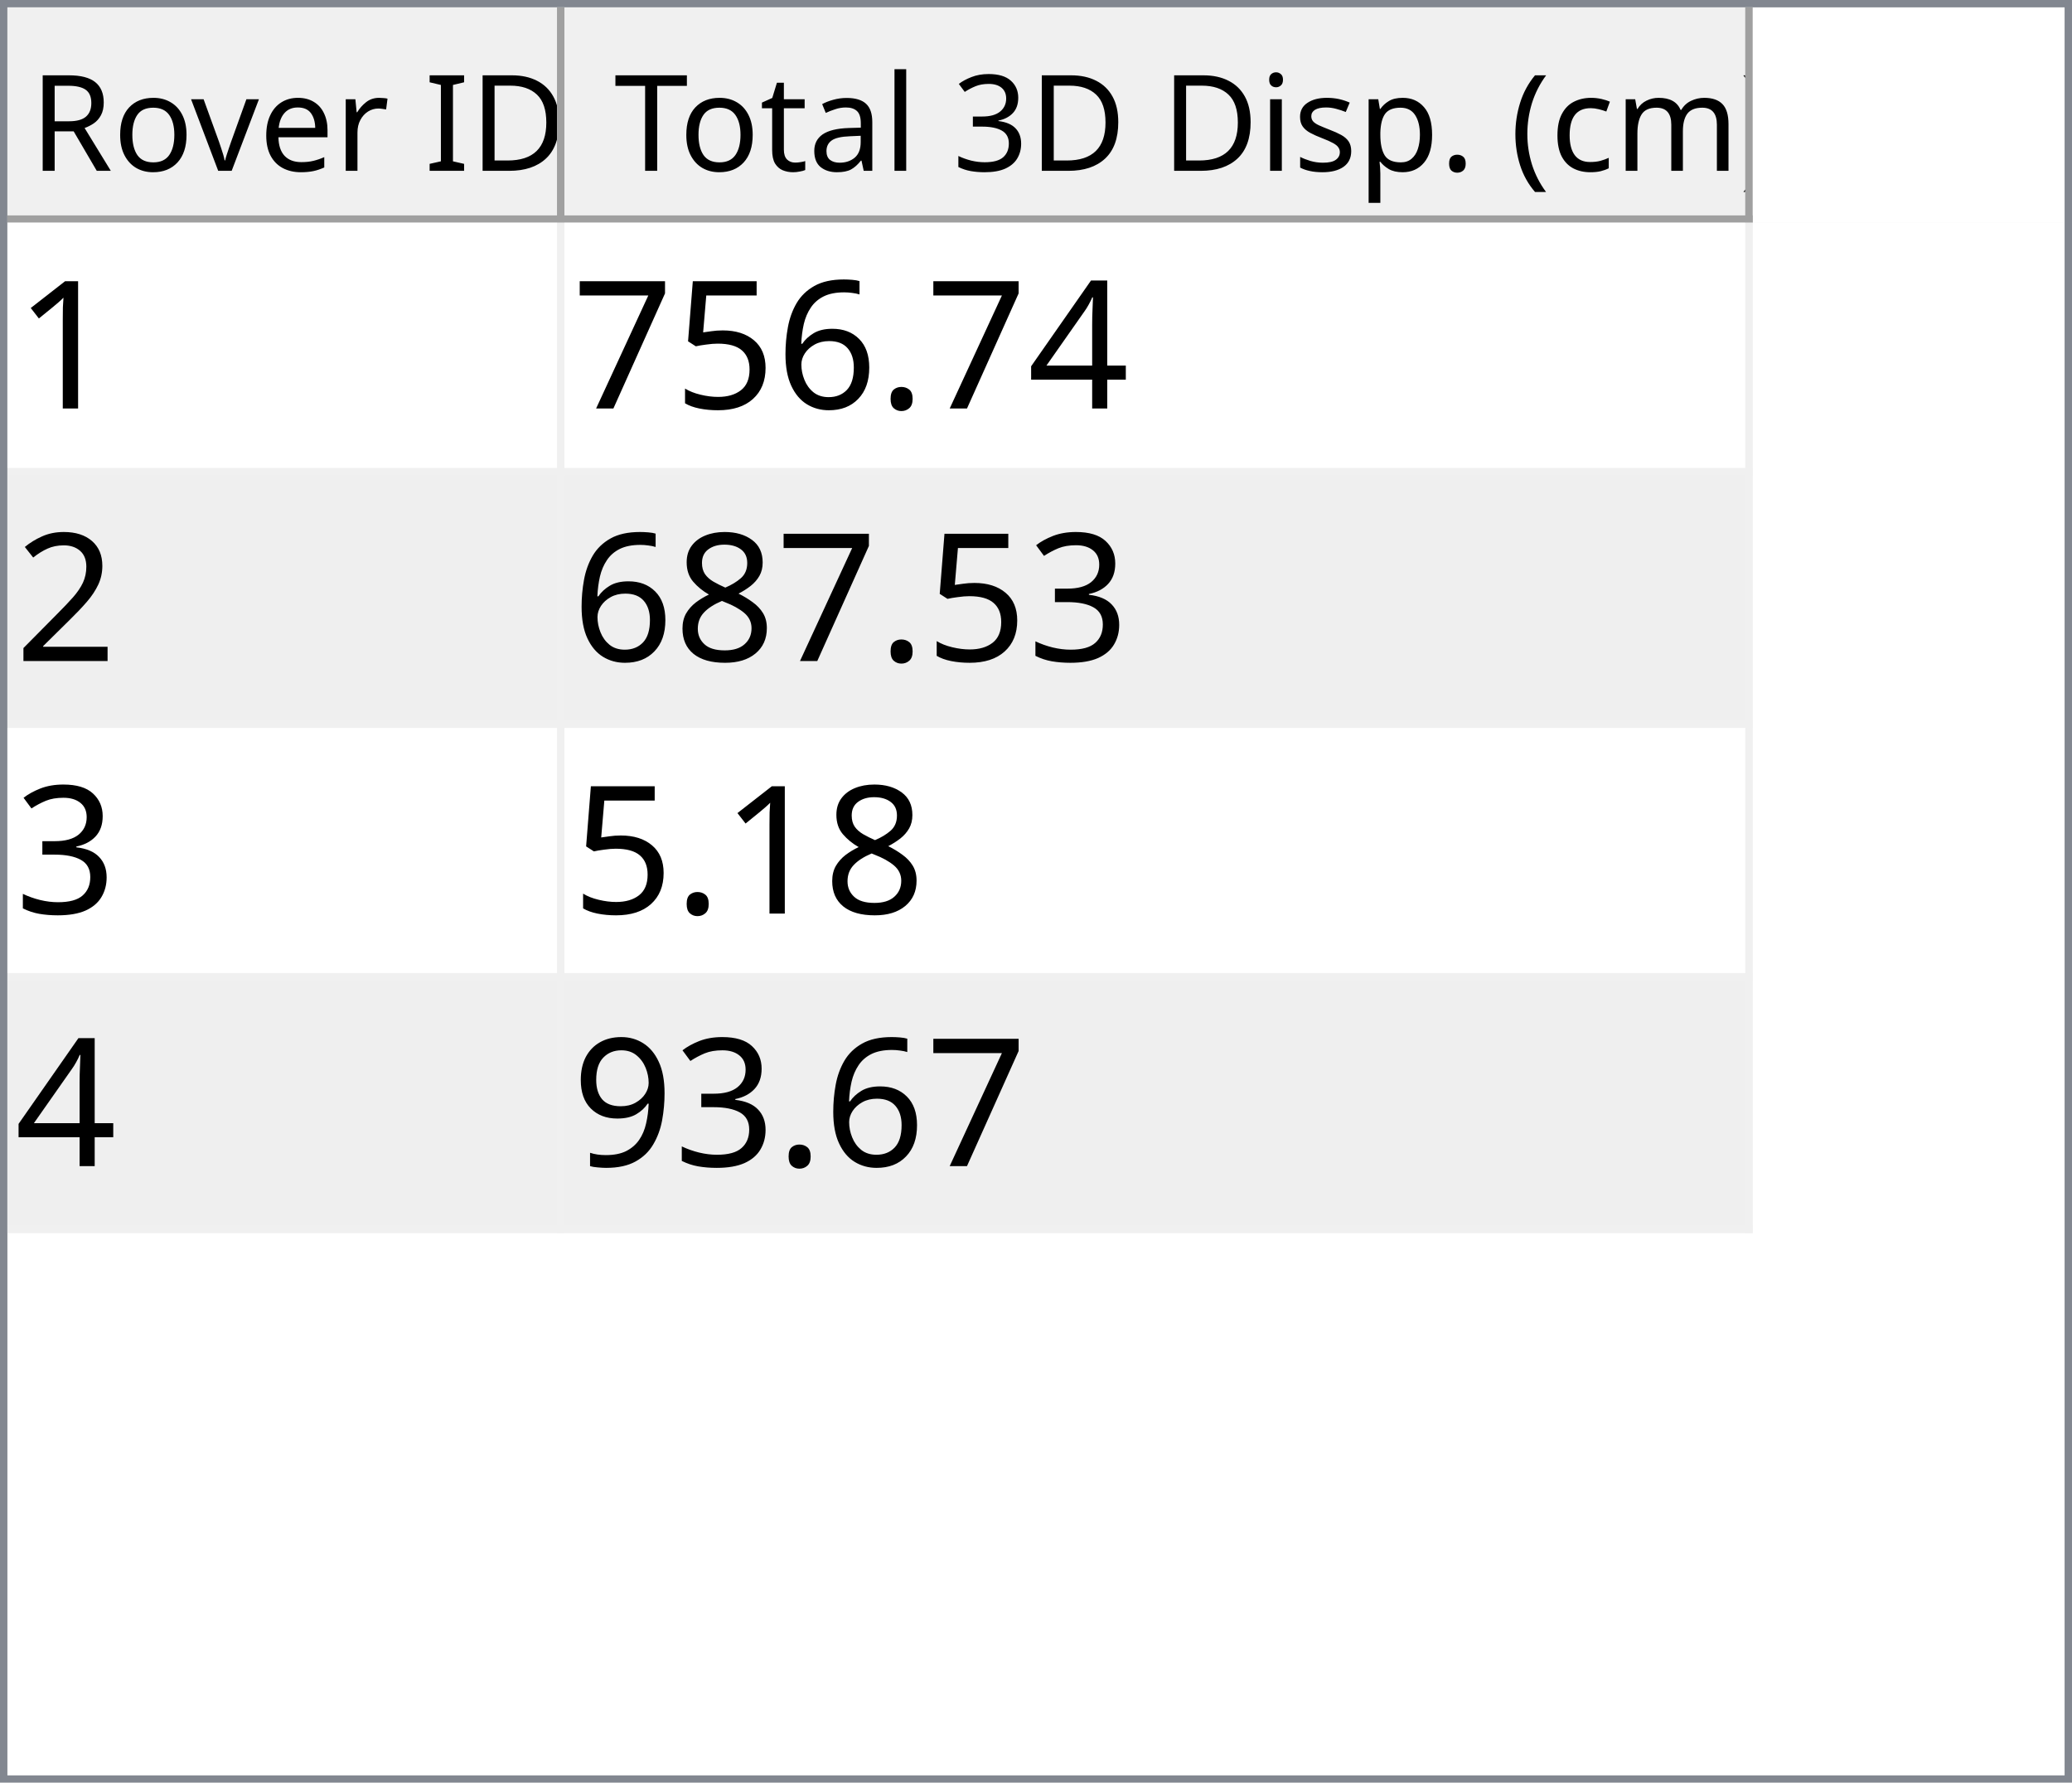
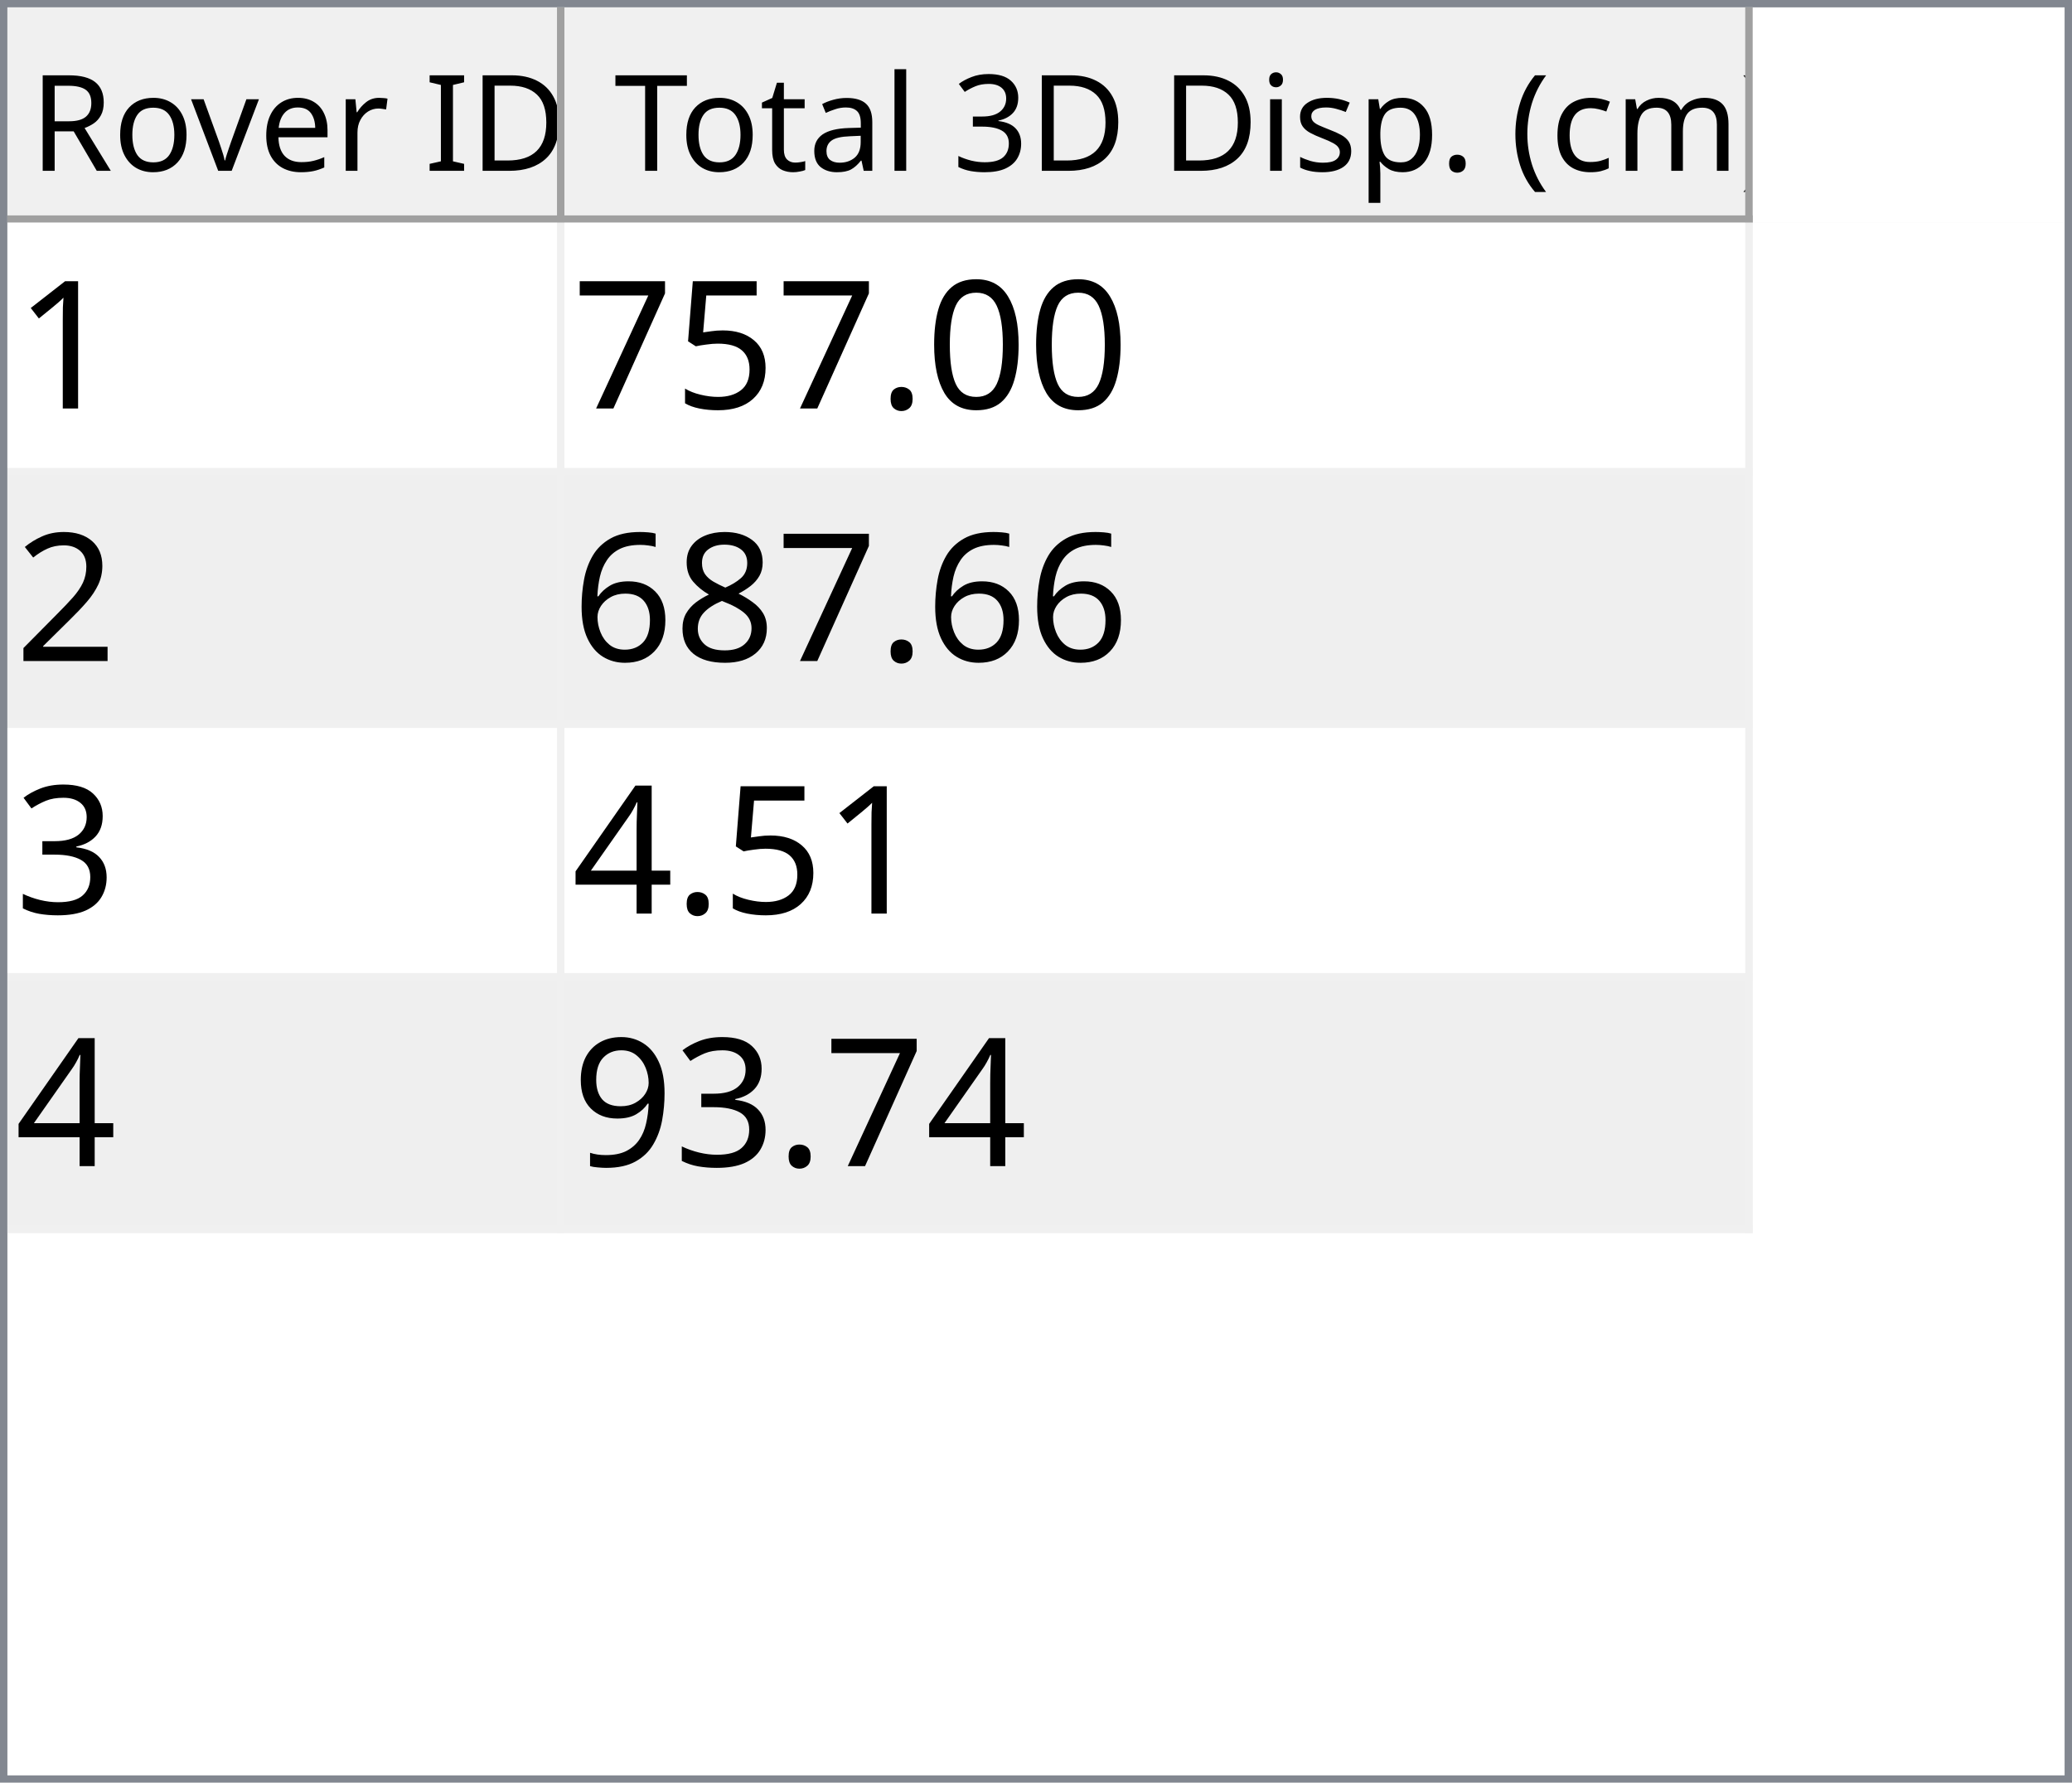
<svg xmlns="http://www.w3.org/2000/svg" style="fill-opacity:1; color-rendering:auto; color-interpolation:auto; text-rendering:auto; stroke:black; stroke-linecap:square; stroke-miterlimit:10; shape-rendering:auto; stroke-opacity:1; fill:black; stroke-dasharray:none; font-weight:normal; stroke-width:1; font-family:'Dialog'; font-style:normal; stroke-linejoin:miter; font-size:12px; stroke-dashoffset:0; image-rendering:auto;" width="279" height="240">
  <defs id="genericDefs" />
  <g>
    <defs id="defs1">
      <clipPath clipPathUnits="userSpaceOnUse" id="clipPath1">
        <path d="M0 0 L279 0 L279 240 L0 240 L0 0 Z" />
      </clipPath>
      <clipPath clipPathUnits="userSpaceOnUse" id="clipPath2">
        <path d="M0 0 L0 240 L279 240 L279 0 Z" />
      </clipPath>
      <clipPath clipPathUnits="userSpaceOnUse" id="clipPath3">
        <path d="M0 0 L0 29 L277 29 L277 0 Z" />
      </clipPath>
      <clipPath clipPathUnits="userSpaceOnUse" id="clipPath4">
        <path d="M0 0 L0 29 L75 29 L75 0 Z" />
      </clipPath>
      <clipPath clipPathUnits="userSpaceOnUse" id="clipPath5">
        <path d="M1 1 L1 28 L74 28 L74 1 Z" />
      </clipPath>
      <clipPath clipPathUnits="userSpaceOnUse" id="clipPath6">
        <path d="M0 0 L0 27 L73 27 L73 0 Z" />
      </clipPath>
      <clipPath clipPathUnits="userSpaceOnUse" id="clipPath7">
        <path d="M-0.5 -0.5 L-0.5 28.5 L74.5 28.5 L74.5 -0.5 Z" />
      </clipPath>
      <clipPath clipPathUnits="userSpaceOnUse" id="clipPath8">
        <path d="M0 0 L0 29 L160 29 L160 0 Z" />
      </clipPath>
      <clipPath clipPathUnits="userSpaceOnUse" id="clipPath9">
        <path d="M1 1 L1 28 L159 28 L159 1 Z" />
      </clipPath>
      <clipPath clipPathUnits="userSpaceOnUse" id="clipPath10">
        <path d="M0 0 L0 27 L158 27 L158 0 Z" />
      </clipPath>
      <clipPath clipPathUnits="userSpaceOnUse" id="clipPath11">
        <path d="M-0.5 -0.5 L-0.5 28.5 L159.5 28.5 L159.5 -0.5 Z" />
      </clipPath>
      <clipPath clipPathUnits="userSpaceOnUse" id="clipPath12">
        <path d="M0 0 L0 209 L277 209 L277 0 Z" />
      </clipPath>
      <clipPath clipPathUnits="userSpaceOnUse" id="clipPath13">
        <path d="M0 0 L0 136 L235 136 L235 0 Z" />
      </clipPath>
      <clipPath clipPathUnits="userSpaceOnUse" id="clipPath14">
        <path d="M-0.5 -0.5 L-0.5 135.5 L234.5 135.5 L234.5 -0.5 Z" />
      </clipPath>
      <clipPath clipPathUnits="userSpaceOnUse" id="clipPath15">
        <path d="M0 0 L0 33 L74 33 L74 0 Z" />
      </clipPath>
      <clipPath clipPathUnits="userSpaceOnUse" id="clipPath16">
        <path d="M0 0 L0 33 L159 33 L159 0 Z" />
      </clipPath>
      <font horiz-adv-x="64.551" id="font1">
        <font-face ascent="107.91" descent="25.098" units-per-em="100" style="font-style:normal; font-family:Segoe UI; font-weight:normal;" />
        <missing-glyph horiz-adv-x="64.551" d="M8.109 0 L8.109 68.266 L56.453 68.266 L56.453 0 L8.109 0 ZM15.328 7.234 L49.219 7.234 L49.219 61.031 L15.328 61.031 L15.328 7.234 Z" />
        <glyph unicode="D" horiz-adv-x="70.117" d="M9.188 0 L9.188 70.016 L28.516 70.016 Q65.531 70.016 65.531 35.891 Q65.531 19.672 55.25 9.836 Q44.969 0 27.734 0 L9.188 0 ZM17.391 62.594 L17.391 7.422 L27.828 7.422 Q41.609 7.422 49.273 14.797 Q56.938 22.172 56.938 35.688 Q56.938 62.594 28.328 62.594 L17.391 62.594 Z" />
        <glyph unicode="I" horiz-adv-x="26.611" d="M17.391 0 L9.188 0 L9.188 70.016 L17.391 70.016 L17.391 0 Z" />
        <glyph unicode=" " horiz-adv-x="27.393" d="" />
        <glyph unicode="r" horiz-adv-x="34.766" d="M34.188 41.891 Q32.078 43.5 28.125 43.5 Q23 43.5 19.555 38.672 Q16.109 33.844 16.109 25.484 L16.109 0 L8.109 0 L8.109 50 L16.109 50 L16.109 39.703 L16.312 39.703 Q18.016 44.969 21.531 47.922 Q25.047 50.875 29.391 50.875 Q32.516 50.875 34.188 50.203 L34.188 41.891 Z" />
        <glyph unicode="e" horiz-adv-x="52.295" d="M48.297 23 L12.984 23 Q13.188 14.656 17.484 10.109 Q21.781 5.562 29.297 5.562 Q37.75 5.562 44.828 11.141 L44.828 3.609 Q38.234 -1.172 27.391 -1.172 Q16.797 -1.172 10.742 5.641 Q4.688 12.453 4.688 24.812 Q4.688 36.469 11.305 43.82 Q17.922 51.172 27.734 51.172 Q37.547 51.172 42.922 44.828 Q48.297 38.484 48.297 27.203 L48.297 23 ZM40.094 29.781 Q40.047 36.719 36.75 40.578 Q33.453 44.438 27.594 44.438 Q21.922 44.438 17.969 40.383 Q14.016 36.328 13.094 29.781 L40.094 29.781 Z" />
        <glyph unicode="v" horiz-adv-x="47.9" d="M47.406 50 L27.484 0 L19.625 0 L0.688 50 L9.469 50 L22.172 13.672 Q23.578 9.672 23.922 6.688 L24.125 6.688 Q24.609 10.453 25.688 13.484 L38.969 50 L47.406 50 Z" />
        <glyph unicode="o" horiz-adv-x="58.594" d="M29 -1.172 Q17.922 -1.172 11.305 5.836 Q4.688 12.844 4.688 24.422 Q4.688 37.016 11.57 44.094 Q18.453 51.172 30.172 51.172 Q41.359 51.172 47.633 44.289 Q53.906 37.406 53.906 25.203 Q53.906 13.234 47.141 6.031 Q40.375 -1.172 29 -1.172 ZM29.594 44.438 Q21.875 44.438 17.383 39.188 Q12.891 33.938 12.891 24.703 Q12.891 15.828 17.43 10.695 Q21.969 5.562 29.594 5.562 Q37.359 5.562 41.531 10.594 Q45.703 15.625 45.703 24.906 Q45.703 34.281 41.531 39.359 Q37.359 44.438 29.594 44.438 Z" />
        <glyph unicode="R" horiz-adv-x="59.814" d="M59.375 0 L49.609 0 L37.891 19.625 Q36.281 22.359 34.766 24.289 Q33.25 26.219 31.664 27.438 Q30.078 28.656 28.25 29.219 Q26.422 29.781 24.125 29.781 L17.391 29.781 L17.391 0 L9.188 0 L9.188 70.016 L30.078 70.016 Q34.672 70.016 38.555 68.867 Q42.438 67.719 45.289 65.375 Q48.141 63.031 49.758 59.547 Q51.375 56.062 51.375 51.375 Q51.375 47.703 50.273 44.656 Q49.172 41.609 47.148 39.211 Q45.125 36.812 42.266 35.133 Q39.406 33.453 35.844 32.516 L35.844 32.328 Q37.594 31.547 38.891 30.547 Q40.188 29.547 41.359 28.18 Q42.531 26.812 43.68 25.078 Q44.828 23.344 46.234 21.047 L59.375 0 ZM17.391 62.594 L17.391 37.203 L28.516 37.203 Q31.594 37.203 34.203 38.133 Q36.812 39.062 38.719 40.797 Q40.625 42.531 41.703 45.047 Q42.781 47.562 42.781 50.688 Q42.781 56.297 39.141 59.445 Q35.5 62.594 28.609 62.594 L17.391 62.594 Z" />
        <glyph unicode=")" horiz-adv-x="30.176" d="M8.297 -15.922 L1.172 -15.922 Q16.406 2.344 16.406 26.812 Q16.406 51.469 1.078 70.016 L8.297 70.016 Q23.531 52.156 23.531 26.703 Q23.531 1.375 8.297 -15.922 Z" />
        <glyph unicode="m" horiz-adv-x="86.133" d="M79.109 0 L71.094 0 L71.094 28.719 Q71.094 37.016 68.531 40.727 Q65.969 44.438 59.906 44.438 Q54.781 44.438 51.195 39.75 Q47.609 35.062 47.609 28.516 L47.609 0 L39.594 0 L39.594 29.688 Q39.594 44.438 28.219 44.438 Q22.953 44.438 19.531 40.016 Q16.109 35.594 16.109 28.516 L16.109 0 L8.109 0 L8.109 50 L16.109 50 L16.109 42.094 L16.312 42.094 Q21.625 51.172 31.844 51.172 Q36.969 51.172 40.773 48.312 Q44.578 45.453 46 40.828 Q51.562 51.172 62.594 51.172 Q79.109 51.172 79.109 30.812 L79.109 0 Z" />
        <glyph unicode="c" horiz-adv-x="46.191" d="M42.188 2.297 Q36.422 -1.172 28.516 -1.172 Q17.828 -1.172 11.258 5.789 Q4.688 12.75 4.688 23.828 Q4.688 36.188 11.766 43.68 Q18.844 51.172 30.672 51.172 Q37.25 51.172 42.281 48.734 L42.281 40.531 Q36.719 44.438 30.375 44.438 Q22.703 44.438 17.797 38.945 Q12.891 33.453 12.891 24.516 Q12.891 15.719 17.508 10.641 Q22.125 5.562 29.891 5.562 Q36.422 5.562 42.188 9.906 L42.188 2.297 Z" />
        <glyph unicode="(" horiz-adv-x="30.176" d="M29.109 -15.922 L21.969 -15.922 Q6.844 1.375 6.844 26.703 Q6.844 52.156 21.969 70.016 L29.203 70.016 Q13.875 51.469 13.875 26.812 Q13.875 2.344 29.109 -15.922 Z" />
        <glyph unicode="." horiz-adv-x="21.68" d="M10.891 -1.078 Q8.641 -1.078 7.055 0.539 Q5.469 2.156 5.469 4.391 Q5.469 6.641 7.055 8.273 Q8.641 9.906 10.891 9.906 Q13.188 9.906 14.797 8.273 Q16.406 6.641 16.406 4.391 Q16.406 2.156 14.797 0.539 Q13.188 -1.078 10.891 -1.078 Z" />
        <glyph unicode="p" horiz-adv-x="58.789" d="M16.312 7.234 L16.109 7.234 L16.109 -23 L8.109 -23 L8.109 50 L16.109 50 L16.109 41.219 L16.312 41.219 Q22.219 51.172 33.594 51.172 Q43.266 51.172 48.688 44.461 Q54.109 37.75 54.109 26.469 Q54.109 13.922 48 6.375 Q41.891 -1.172 31.297 -1.172 Q21.578 -1.172 16.312 7.234 ZM16.109 27.391 L16.109 20.406 Q16.109 14.203 20.141 9.883 Q24.172 5.562 30.375 5.562 Q37.641 5.562 41.773 11.133 Q45.906 16.703 45.906 26.609 Q45.906 34.969 42.047 39.703 Q38.188 44.438 31.594 44.438 Q24.609 44.438 20.359 39.578 Q16.109 34.719 16.109 27.391 Z" />
        <glyph unicode="s" horiz-adv-x="42.432" d="M5.078 1.812 L5.078 10.406 Q11.625 5.562 19.484 5.562 Q30.031 5.562 30.031 12.594 Q30.031 14.594 29.125 15.992 Q28.219 17.391 26.68 18.461 Q25.141 19.531 23.07 20.383 Q21 21.234 18.609 22.172 Q15.281 23.484 12.766 24.828 Q10.25 26.172 8.57 27.859 Q6.891 29.547 6.031 31.695 Q5.172 33.844 5.172 36.719 Q5.172 40.234 6.789 42.945 Q8.406 45.656 11.086 47.484 Q13.766 49.312 17.211 50.242 Q20.656 51.172 24.312 51.172 Q30.812 51.172 35.938 48.922 L35.938 40.828 Q30.422 44.438 23.25 44.438 Q21 44.438 19.195 43.922 Q17.391 43.406 16.094 42.477 Q14.797 41.547 14.086 40.258 Q13.375 38.969 13.375 37.406 Q13.375 35.453 14.086 34.133 Q14.797 32.812 16.164 31.789 Q17.531 30.766 19.484 29.938 Q21.438 29.109 23.922 28.125 Q27.25 26.859 29.883 25.516 Q32.516 24.172 34.375 22.484 Q36.234 20.797 37.234 18.602 Q38.234 16.406 38.234 13.375 Q38.234 9.672 36.602 6.938 Q34.969 4.203 32.234 2.398 Q29.5 0.594 25.93 -0.289 Q22.359 -1.172 18.453 -1.172 Q10.75 -1.172 5.078 1.812 Z" />
        <glyph unicode="i" horiz-adv-x="24.219" d="M12.203 62.703 Q10.062 62.703 8.547 64.164 Q7.031 65.625 7.031 67.875 Q7.031 70.125 8.547 71.609 Q10.062 73.094 12.203 73.094 Q14.406 73.094 15.945 71.609 Q17.484 70.125 17.484 67.875 Q17.484 65.719 15.945 64.211 Q14.406 62.703 12.203 62.703 ZM16.109 0 L8.109 0 L8.109 50 L16.109 50 L16.109 0 Z" />
        <glyph unicode="3" horiz-adv-x="53.906" d="M46.531 19.828 Q46.531 15.094 44.75 11.211 Q42.969 7.328 39.719 4.57 Q36.469 1.812 31.93 0.297 Q27.391 -1.219 21.922 -1.219 Q11.922 -1.219 6 2.594 L6 11.188 Q13.094 5.609 22.219 5.609 Q25.875 5.609 28.828 6.539 Q31.781 7.469 33.906 9.227 Q36.031 10.984 37.18 13.477 Q38.328 15.969 38.328 19.094 Q38.328 32.812 18.797 32.812 L12.984 32.812 L12.984 39.594 L18.5 39.594 Q35.797 39.594 35.797 52.484 Q35.797 64.406 22.609 64.406 Q15.188 64.406 8.688 59.422 L8.688 67.188 Q15.375 71.188 24.609 71.188 Q29 71.188 32.57 69.969 Q36.141 68.75 38.68 66.555 Q41.219 64.359 42.609 61.281 Q44 58.203 44 54.5 Q44 40.672 30.031 36.719 L30.031 36.531 Q33.594 36.141 36.625 34.797 Q39.656 33.453 41.852 31.305 Q44.047 29.156 45.289 26.25 Q46.531 23.344 46.531 19.828 Z" />
        <glyph unicode="l" horiz-adv-x="24.219" d="M16.109 0 L8.109 0 L8.109 74.031 L16.109 74.031 L16.109 0 Z" />
        <glyph unicode="a" horiz-adv-x="50.879" d="M43.891 0 L35.891 0 L35.891 7.812 L35.688 7.812 Q30.469 -1.172 20.312 -1.172 Q12.844 -1.172 8.617 2.781 Q4.391 6.734 4.391 13.281 Q4.391 27.297 20.906 29.594 L35.891 31.688 Q35.891 44.438 25.594 44.438 Q16.547 44.438 9.281 38.281 L9.281 46.484 Q16.656 51.172 26.266 51.172 Q43.891 51.172 43.891 32.516 L43.891 0 ZM35.891 25.297 L23.828 23.641 Q18.266 22.859 15.43 20.875 Q12.594 18.891 12.594 13.875 Q12.594 10.203 15.211 7.883 Q17.828 5.562 22.172 5.562 Q28.125 5.562 32.008 9.742 Q35.891 13.922 35.891 20.312 L35.891 25.297 Z" />
        <glyph unicode="t" horiz-adv-x="33.887" d="M31.297 0.484 Q28.469 -1.078 23.828 -1.078 Q10.688 -1.078 10.688 13.578 L10.688 43.172 L2.094 43.172 L2.094 50 L10.688 50 L10.688 62.203 L18.703 64.797 L18.703 50 L31.297 50 L31.297 43.172 L18.703 43.172 L18.703 14.984 Q18.703 9.969 20.414 7.82 Q22.125 5.672 26.078 5.672 Q29.109 5.672 31.297 7.328 L31.297 0.484 Z" />
        <glyph unicode="T" horiz-adv-x="52.393" d="M50.594 62.594 L30.375 62.594 L30.375 0 L22.172 0 L22.172 62.594 L2 62.594 L2 70.016 L50.594 70.016 L50.594 62.594 Z" />
      </font>
      <font horiz-adv-x="75.0" id="font2">
        <font-face ascent="100.537" descent="21.973" units-per-em="100" style="font-style:normal; font-family:sans-serif; font-weight:normal;" />
        <missing-glyph horiz-adv-x="75.0" d="M12.5 0 L12.5 62.5 L62.5 62.5 L62.5 0 L12.5 0 ZM14.062 1.562 L60.938 1.562 L60.938 60.938 L14.062 60.938 L14.062 1.562 Z" />
        <glyph unicode="1" horiz-adv-x="55.615" d="M37.25 0 L28.469 0 L28.469 56 Q25.297 52.984 20.141 49.953 Q14.984 46.922 10.891 45.406 L10.891 53.906 Q18.266 57.375 23.781 62.305 Q29.297 67.234 31.594 71.875 L37.25 71.875 L37.25 0 Z" />
-         <glyph unicode="4" horiz-adv-x="55.615" d="M32.328 0 L32.328 17.141 L1.266 17.141 L1.266 25.203 L33.938 71.578 L41.109 71.578 L41.109 25.203 L50.781 25.203 L50.781 17.141 L41.109 17.141 L41.109 0 L32.328 0 ZM32.328 25.203 L32.328 57.469 L9.906 25.203 L32.328 25.203 Z" />
+         <glyph unicode="0" horiz-adv-x="55.615" d="M4.156 35.297 Q4.156 48 6.766 55.742 Q9.375 63.484 14.523 67.68 Q19.672 71.875 27.484 71.875 Q33.25 71.875 37.594 69.555 Q41.938 67.234 44.773 62.867 Q47.609 58.5 49.219 52.227 Q50.828 45.953 50.828 35.297 Q50.828 22.703 48.242 14.969 Q45.656 7.234 40.508 3.008 Q35.359 -1.219 27.484 -1.219 Q17.141 -1.219 11.234 6.203 Q4.156 15.141 4.156 35.297 ZM13.188 35.297 Q13.188 17.672 17.312 11.836 Q21.438 6 27.484 6 Q33.547 6 37.672 11.859 Q41.797 17.719 41.797 35.297 Q41.797 52.984 37.672 58.789 Q33.547 64.594 27.391 64.594 Q21.344 64.594 17.719 59.469 Q13.188 52.938 13.188 35.297 Z" />
        <glyph unicode="." horiz-adv-x="27.783" d="M9.078 0 L9.078 10.016 L19.094 10.016 L19.094 0 L9.078 0 Z" />
-         <glyph unicode="6" horiz-adv-x="55.615" d="M49.75 54.047 L41.016 53.375 Q39.844 58.547 37.703 60.891 Q34.125 64.656 28.906 64.656 Q24.703 64.656 21.531 62.312 Q17.391 59.281 14.992 53.469 Q12.594 47.656 12.5 36.922 Q15.672 41.75 20.266 44.094 Q24.859 46.438 29.891 46.438 Q38.672 46.438 44.852 39.969 Q51.031 33.5 51.031 23.25 Q51.031 16.5 48.125 10.719 Q45.219 4.938 40.141 1.859 Q35.062 -1.219 28.609 -1.219 Q17.625 -1.219 10.695 6.859 Q3.766 14.938 3.766 33.5 Q3.766 54.25 11.422 63.672 Q18.109 71.875 29.438 71.875 Q37.891 71.875 43.289 67.141 Q48.688 62.406 49.75 54.047 ZM13.875 23.188 Q13.875 18.656 15.797 14.508 Q17.719 10.359 21.188 8.18 Q24.656 6 28.469 6 Q34.031 6 38.039 10.492 Q42.047 14.984 42.047 22.703 Q42.047 30.125 38.086 34.398 Q34.125 38.672 28.125 38.672 Q22.172 38.672 18.023 34.398 Q13.875 30.125 13.875 23.188 Z" />
        <glyph unicode="5" horiz-adv-x="55.615" d="M4.156 18.75 L13.375 19.531 Q14.406 12.797 18.141 9.398 Q21.875 6 27.156 6 Q33.5 6 37.891 10.789 Q42.281 15.578 42.281 23.484 Q42.281 31 38.062 35.352 Q33.844 39.703 27 39.703 Q22.75 39.703 19.336 37.773 Q15.922 35.844 13.969 32.766 L5.719 33.844 L12.641 70.609 L48.25 70.609 L48.25 62.203 L19.672 62.203 L15.828 42.969 Q22.266 47.469 29.344 47.469 Q38.719 47.469 45.164 40.969 Q51.609 34.469 51.609 24.266 Q51.609 14.547 45.953 7.469 Q39.062 -1.219 27.156 -1.219 Q17.391 -1.219 11.211 4.25 Q5.031 9.719 4.156 18.75 Z" />
        <glyph unicode="7" horiz-adv-x="55.615" d="M4.734 62.203 L4.734 70.656 L51.078 70.656 L51.078 63.812 Q44.234 56.547 37.523 44.484 Q30.812 32.422 27.156 19.672 Q24.516 10.688 23.781 0 L14.75 0 Q14.891 8.453 18.062 20.414 Q21.234 32.375 27.172 43.484 Q33.109 54.594 39.797 62.203 L4.734 62.203 Z" />
        <glyph unicode="2" horiz-adv-x="55.615" d="M50.344 8.453 L50.344 0 L3.031 0 Q2.938 3.172 4.047 6.109 Q5.859 10.938 9.836 15.625 Q13.812 20.312 21.344 26.469 Q33.016 36.031 37.117 41.625 Q41.219 47.219 41.219 52.203 Q41.219 57.422 37.477 61.008 Q33.734 64.594 27.734 64.594 Q21.391 64.594 17.578 60.789 Q13.766 56.984 13.719 50.25 L4.688 51.172 Q5.609 61.281 11.664 66.578 Q17.719 71.875 27.938 71.875 Q38.234 71.875 44.242 66.164 Q50.25 60.453 50.25 52 Q50.25 47.703 48.492 43.555 Q46.734 39.406 42.656 34.812 Q38.578 30.219 29.109 22.219 Q21.188 15.578 18.945 13.211 Q16.703 10.844 15.234 8.453 L50.344 8.453 Z" />
+         <glyph unicode="8" horiz-adv-x="55.615" d="M17.672 38.812 Q12.203 40.828 9.57 44.539 Q6.938 48.25 6.938 53.422 Q6.938 61.234 12.555 66.555 Q18.172 71.875 27.484 71.875 Q36.859 71.875 42.578 66.43 Q48.297 60.984 48.297 53.172 Q48.297 48.188 45.68 44.508 Q43.062 40.828 37.75 38.812 Q44.344 36.672 47.781 31.883 Q51.219 27.094 51.219 20.453 Q51.219 11.281 44.727 5.031 Q38.234 -1.219 27.641 -1.219 Q17.047 -1.219 10.547 5.055 Q4.047 11.328 4.047 20.703 Q4.047 27.688 7.594 32.398 Q11.141 37.109 17.672 38.812 ZM15.922 53.719 Q15.922 48.641 19.195 45.414 Q22.469 42.188 27.688 42.188 Q32.766 42.188 36.016 45.383 Q39.266 48.578 39.266 53.219 Q39.266 58.062 35.914 61.359 Q32.562 64.656 27.594 64.656 Q22.562 64.656 19.242 61.43 Q15.922 58.203 15.922 53.719 ZM13.094 20.656 Q13.094 16.891 14.875 13.375 Q16.656 9.859 20.172 7.93 Q23.688 6 27.734 6 Q34.031 6 38.133 10.055 Q42.234 14.109 42.234 20.359 Q42.234 26.703 38.016 30.859 Q33.797 35.016 27.438 35.016 Q21.234 35.016 17.164 30.914 Q13.094 26.812 13.094 20.656 Z" />
+         <glyph unicode="6" horiz-adv-x="55.615" d="M49.75 54.047 L41.016 53.375 Q39.844 58.547 37.703 60.891 Q34.125 64.656 28.906 64.656 Q24.703 64.656 21.531 62.312 Q17.391 59.281 14.992 53.469 Q12.594 47.656 12.5 36.922 Q15.672 41.75 20.266 44.094 Q24.859 46.438 29.891 46.438 Q38.672 46.438 44.852 39.969 Q51.031 33.5 51.031 23.25 Q51.031 16.5 48.125 10.719 Q45.219 4.938 40.141 1.859 Q35.062 -1.219 28.609 -1.219 Q17.625 -1.219 10.695 6.859 Q3.766 14.938 3.766 33.5 Q3.766 54.25 11.422 63.672 Q18.109 71.875 29.438 71.875 Q37.891 71.875 43.289 67.141 Q48.688 62.406 49.75 54.047 ZM13.875 23.188 Q13.875 18.656 15.797 14.508 Q17.719 10.359 21.188 8.18 Q24.656 6 28.469 6 Q34.031 6 38.039 10.492 Q42.047 14.984 42.047 22.703 Q42.047 30.125 38.086 34.398 Q34.125 38.672 28.125 38.672 Q22.172 38.672 18.023 34.398 Q13.875 30.125 13.875 23.188 Z" />
        <glyph unicode="3" horiz-adv-x="55.615" d="M4.203 18.891 L12.984 20.062 Q14.5 12.594 18.141 9.297 Q21.781 6 27 6 Q33.203 6 37.477 10.297 Q41.75 14.594 41.75 20.953 Q41.75 27 37.797 30.93 Q33.844 34.859 27.734 34.859 Q25.25 34.859 21.531 33.891 L22.516 41.609 Q23.391 41.5 23.922 41.5 Q29.547 41.5 34.039 44.43 Q38.531 47.359 38.531 53.469 Q38.531 58.297 35.258 61.477 Q31.984 64.656 26.812 64.656 Q21.688 64.656 18.266 61.43 Q14.844 58.203 13.875 51.766 L5.078 53.328 Q6.688 62.156 12.398 67.016 Q18.109 71.875 26.609 71.875 Q32.469 71.875 37.398 69.359 Q42.328 66.844 44.945 62.5 Q47.562 58.156 47.562 53.266 Q47.562 48.641 45.07 44.828 Q42.578 41.016 37.703 38.766 Q44.047 37.312 47.562 32.695 Q51.078 28.078 51.078 21.141 Q51.078 11.766 44.242 5.25 Q37.406 -1.266 26.953 -1.266 Q17.531 -1.266 11.305 4.352 Q5.078 9.969 4.203 18.891 Z" />
-         <glyph unicode="8" horiz-adv-x="55.615" d="M17.672 38.812 Q12.203 40.828 9.57 44.539 Q6.938 48.25 6.938 53.422 Q6.938 61.234 12.555 66.555 Q18.172 71.875 27.484 71.875 Q36.859 71.875 42.578 66.43 Q48.297 60.984 48.297 53.172 Q48.297 48.188 45.68 44.508 Q43.062 40.828 37.75 38.812 Q44.344 36.672 47.781 31.883 Q51.219 27.094 51.219 20.453 Q51.219 11.281 44.727 5.031 Q38.234 -1.219 27.641 -1.219 Q17.047 -1.219 10.547 5.055 Q4.047 11.328 4.047 20.703 Q4.047 27.688 7.594 32.398 Q11.141 37.109 17.672 38.812 ZM15.922 53.719 Q15.922 48.641 19.195 45.414 Q22.469 42.188 27.688 42.188 Q32.766 42.188 36.016 45.383 Q39.266 48.578 39.266 53.219 Q39.266 58.062 35.914 61.359 Q32.562 64.656 27.594 64.656 Q22.562 64.656 19.242 61.43 Q15.922 58.203 15.922 53.719 ZM13.094 20.656 Q13.094 16.891 14.875 13.375 Q16.656 9.859 20.172 7.93 Q23.688 6 27.734 6 Q34.031 6 38.133 10.055 Q42.234 14.109 42.234 20.359 Q42.234 26.703 38.016 30.859 Q33.797 35.016 27.438 35.016 Q21.234 35.016 17.164 30.914 Q13.094 26.812 13.094 20.656 Z" />
+         <glyph unicode="4" horiz-adv-x="55.615" d="M32.328 0 L32.328 17.141 L1.266 17.141 L1.266 25.203 L33.938 71.578 L41.109 71.578 L41.109 25.203 L50.781 25.203 L50.781 17.141 L41.109 17.141 L41.109 0 L32.328 0 ZM32.328 25.203 L32.328 57.469 L9.906 25.203 L32.328 25.203 Z" />
        <glyph unicode="9" horiz-adv-x="55.615" d="M5.469 16.547 L13.922 17.328 Q14.984 11.375 18.016 8.688 Q21.047 6 25.781 6 Q29.828 6 32.883 7.859 Q35.938 9.719 37.891 12.82 Q39.844 15.922 41.164 21.195 Q42.484 26.469 42.484 31.938 Q42.484 32.516 42.438 33.688 Q39.797 29.5 35.234 26.883 Q30.672 24.266 25.344 24.266 Q16.453 24.266 10.305 30.711 Q4.156 37.156 4.156 47.703 Q4.156 58.594 10.578 65.234 Q17 71.875 26.656 71.875 Q33.641 71.875 39.43 68.117 Q45.219 64.359 48.219 57.398 Q51.219 50.438 51.219 37.25 Q51.219 23.531 48.242 15.406 Q45.266 7.281 39.383 3.031 Q33.5 -1.219 25.594 -1.219 Q17.188 -1.219 11.867 3.445 Q6.547 8.109 5.469 16.547 ZM41.453 48.141 Q41.453 55.719 37.43 60.156 Q33.406 64.594 27.734 64.594 Q21.875 64.594 17.531 59.812 Q13.188 55.031 13.188 47.406 Q13.188 40.578 17.312 36.305 Q21.438 32.031 27.484 32.031 Q33.594 32.031 37.523 36.305 Q41.453 40.578 41.453 48.141 Z" />
      </font>
    </defs>
    <g style="fill:white; stroke:white;">
      <rect x="0" y="0" width="279" style="clip-path:url(#clipPath1); stroke:none;" height="240" />
    </g>
    <g style="fill:white; text-rendering:optimizeSpeed; color-rendering:optimizeSpeed; image-rendering:optimizeSpeed; shape-rendering:crispEdges; stroke:white; color-interpolation:sRGB;">
      <rect x="0" width="279" height="240" y="0" style="stroke:none;" />
      <path style="stroke:none;" d="M0 240 L279 240 L279 0 L0 0 Z" />
    </g>
    <g style="fill:rgb(240,240,240); font-size:18px; font-family:'Segoe UI'; stroke:rgb(240,240,240);">
      <rect x="0" y="0" width="279" style="clip-path:url(#clipPath2); stroke:none;" height="240" />
    </g>
    <g style="fill:rgb(130,135,144); font-size:18px; font-family:'Segoe UI'; stroke:rgb(130,135,144);">
      <path d="M0 0 L279 0 L279 240 L0 240 L0 0 ZM1 1 L278 1 L278 239 L1 239 L1 1 Z" style="fill-rule:evenodd; clip-path:url(#clipPath2); stroke:none;" />
    </g>
    <g style="fill:white; font-size:18px; font-family:'Segoe UI'; stroke:white;" transform="translate(1,1)">
      <rect x="0" y="0" width="277" style="clip-path:url(#clipPath3); stroke:none;" height="29" />
    </g>
    <g style="fill:rgb(240,240,240); font-size:18px; font-family:'Segoe UI'; stroke:rgb(240,240,240);" transform="translate(1,1)">
      <rect x="0" y="0" width="75" style="clip-path:url(#clipPath4); stroke:none;" height="29" />
    </g>
    <g style="font-family:'Segoe UI'; font-size:18px;" transform="translate(2,2)">
      <text x="2" xml:space="preserve" y="21" style="clip-path:url(#clipPath6); stroke:none;">Rover ID</text>
    </g>
    <g transform="translate(1.5,1.5)" style="fill:rgb(160,160,160); font-size:18px; font-family:'Segoe UI'; stroke:rgb(160,160,160); stroke-linejoin:bevel;">
      <line x1="74" x2="74" y1="0" style="fill:none; clip-path:url(#clipPath7);" y2="28" />
    </g>
    <g transform="matrix(1,0,0,1,1,1) translate(0.5,0.5)" style="fill:rgb(160,160,160); font-size:18px; font-family:'Segoe UI'; stroke:rgb(160,160,160); stroke-linejoin:bevel;">
      <line x1="0" x2="74" y1="28" style="fill:none; clip-path:url(#clipPath7);" y2="28" />
    </g>
    <g style="fill:rgb(240,240,240); font-size:18px; font-family:'Segoe UI'; stroke:rgb(240,240,240);" transform="translate(76,1)">
      <rect x="0" y="0" width="160" style="clip-path:url(#clipPath8); stroke:none;" height="29" />
    </g>
    <g style="font-family:'Segoe UI'; font-size:18px;" transform="translate(77,2)">
      <text x="1" xml:space="preserve" y="21" style="clip-path:url(#clipPath10); stroke:none;"> Total 3D Disp. (cm)</text>
    </g>
    <g transform="translate(76.5,1.5)" style="fill:rgb(160,160,160); font-size:18px; font-family:'Segoe UI'; stroke:rgb(160,160,160); stroke-linejoin:bevel;">
      <line x1="159" x2="159" y1="0" style="fill:none; clip-path:url(#clipPath11);" y2="28" />
    </g>
    <g transform="matrix(1,0,0,1,76,1) translate(0.5,0.5)" style="fill:rgb(160,160,160); font-size:18px; font-family:'Segoe UI'; stroke:rgb(160,160,160); stroke-linejoin:bevel;">
      <line x1="0" x2="159" y1="28" style="fill:none; clip-path:url(#clipPath11);" y2="28" />
    </g>
    <g style="fill:white; font-size:18px; font-family:'Segoe UI'; stroke:white;" transform="translate(1,30)">
      <rect x="0" y="0" width="277" style="clip-path:url(#clipPath12); stroke:none;" height="209" />
    </g>
    <g style="fill:rgb(240,240,240); font-size:24px; font-family:sans-serif; stroke:rgb(240,240,240);" transform="translate(1,30)">
      <rect x="0" y="0" width="235" style="clip-path:url(#clipPath13); stroke:none;" height="136" />
      <line transform="translate(0.5,0.5)" x1="0" x2="234" y1="33" style="clip-path:url(#clipPath14); fill:none; stroke-linejoin:bevel;" y2="33" />
    </g>
    <g transform="matrix(1,0,0,1,1,30) translate(0.5,0.5)" style="fill:rgb(240,240,240); font-size:24px; font-family:sans-serif; stroke:rgb(240,240,240); stroke-linejoin:bevel;">
      <line x1="0" x2="234" y1="67" style="fill:none; clip-path:url(#clipPath14);" y2="67" />
    </g>
    <g transform="matrix(1,0,0,1,1,30) translate(0.5,0.5)" style="fill:rgb(240,240,240); font-size:24px; font-family:sans-serif; stroke:rgb(240,240,240); stroke-linejoin:bevel;">
      <line x1="0" x2="234" y1="101" style="fill:none; clip-path:url(#clipPath14);" y2="101" />
    </g>
    <g transform="matrix(1,0,0,1,1,30) translate(0.5,0.5)" style="fill:rgb(240,240,240); font-size:24px; font-family:sans-serif; stroke:rgb(240,240,240); stroke-linejoin:bevel;">
      <line x1="0" x2="234" y1="135" style="fill:none; clip-path:url(#clipPath14);" y2="135" />
    </g>
    <g transform="matrix(1,0,0,1,1,30) translate(0.5,0.5)" style="fill:rgb(240,240,240); font-size:24px; font-family:sans-serif; stroke:rgb(240,240,240); stroke-linejoin:bevel;">
      <line x1="74" x2="74" y1="0" style="fill:none; clip-path:url(#clipPath14);" y2="135" />
    </g>
    <g transform="matrix(1,0,0,1,1,30) translate(0.5,0.5)" style="fill:rgb(240,240,240); font-size:24px; font-family:sans-serif; stroke:rgb(240,240,240); stroke-linejoin:bevel;">
      <line x1="234" x2="234" y1="0" style="fill:none; clip-path:url(#clipPath14);" y2="135" />
    </g>
    <g style="fill:white; font-size:24px; font-family:sans-serif; stroke:white;" transform="matrix(1,0,0,1,1,30)">
      <rect x="0" y="0" width="74" style="clip-path:url(#clipPath15); stroke:none;" height="33" />
      <text x="1" y="25" style="fill:black; clip-path:url(#clipPath15); stroke:none;" xml:space="preserve">1</text>
    </g>
    <g style="fill:white; font-size:24px; font-family:sans-serif; stroke:white;" transform="matrix(1,0,0,1,1,30) translate(75,0)">
      <rect x="0" y="0" width="159" style="clip-path:url(#clipPath16); stroke:none;" height="33" />
-       <text x="1" y="25" style="fill:black; clip-path:url(#clipPath16); stroke:none;" xml:space="preserve">756.74</text>
+       <text x="1" y="25" style="fill:black; clip-path:url(#clipPath16); stroke:none;" xml:space="preserve">757.00</text>
    </g>
    <g style="fill:rgb(239,239,239); font-size:24px; font-family:sans-serif; stroke:rgb(239,239,239);" transform="matrix(1,0,0,1,1,30) translate(0,34)">
      <rect x="0" y="0" width="74" style="clip-path:url(#clipPath15); stroke:none;" height="33" />
      <text x="1" y="25" style="fill:black; clip-path:url(#clipPath15); stroke:none;" xml:space="preserve">2</text>
    </g>
    <g style="fill:rgb(239,239,239); font-size:24px; font-family:sans-serif; stroke:rgb(239,239,239);" transform="matrix(1,0,0,1,1,30) translate(75,34)">
      <rect x="0" y="0" width="159" style="clip-path:url(#clipPath16); stroke:none;" height="33" />
-       <text x="1" y="25" style="fill:black; clip-path:url(#clipPath16); stroke:none;" xml:space="preserve">687.53</text>
+       <text x="1" y="25" style="fill:black; clip-path:url(#clipPath16); stroke:none;" xml:space="preserve">687.66</text>
    </g>
    <g style="fill:white; font-size:24px; font-family:sans-serif; stroke:white;" transform="matrix(1,0,0,1,1,30) translate(0,68)">
      <rect x="0" y="0" width="74" style="clip-path:url(#clipPath15); stroke:none;" height="33" />
      <text x="1" y="25" style="fill:black; clip-path:url(#clipPath15); stroke:none;" xml:space="preserve">3</text>
    </g>
    <g style="fill:white; font-size:24px; font-family:sans-serif; stroke:white;" transform="matrix(1,0,0,1,1,30) translate(75,68)">
      <rect x="0" y="0" width="159" style="clip-path:url(#clipPath16); stroke:none;" height="33" />
-       <text x="1" y="25" style="fill:black; clip-path:url(#clipPath16); stroke:none;" xml:space="preserve">5.18</text>
+       <text x="1" y="25" style="fill:black; clip-path:url(#clipPath16); stroke:none;" xml:space="preserve">4.51</text>
    </g>
    <g style="fill:rgb(239,239,239); font-size:24px; font-family:sans-serif; stroke:rgb(239,239,239);" transform="matrix(1,0,0,1,1,30) translate(0,102)">
      <rect x="0" y="0" width="74" style="clip-path:url(#clipPath15); stroke:none;" height="33" />
      <text x="1" y="25" style="fill:black; clip-path:url(#clipPath15); stroke:none;" xml:space="preserve">4</text>
    </g>
    <g style="fill:rgb(239,239,239); font-size:24px; font-family:sans-serif; stroke:rgb(239,239,239);" transform="matrix(1,0,0,1,1,30) translate(75,102)">
      <rect x="0" y="0" width="159" style="clip-path:url(#clipPath16); stroke:none;" height="33" />
-       <text x="1" y="25" style="fill:black; clip-path:url(#clipPath16); stroke:none;" xml:space="preserve">93.67</text>
+       <text x="1" y="25" style="fill:black; clip-path:url(#clipPath16); stroke:none;" xml:space="preserve">93.74</text>
    </g>
  </g>
</svg>
